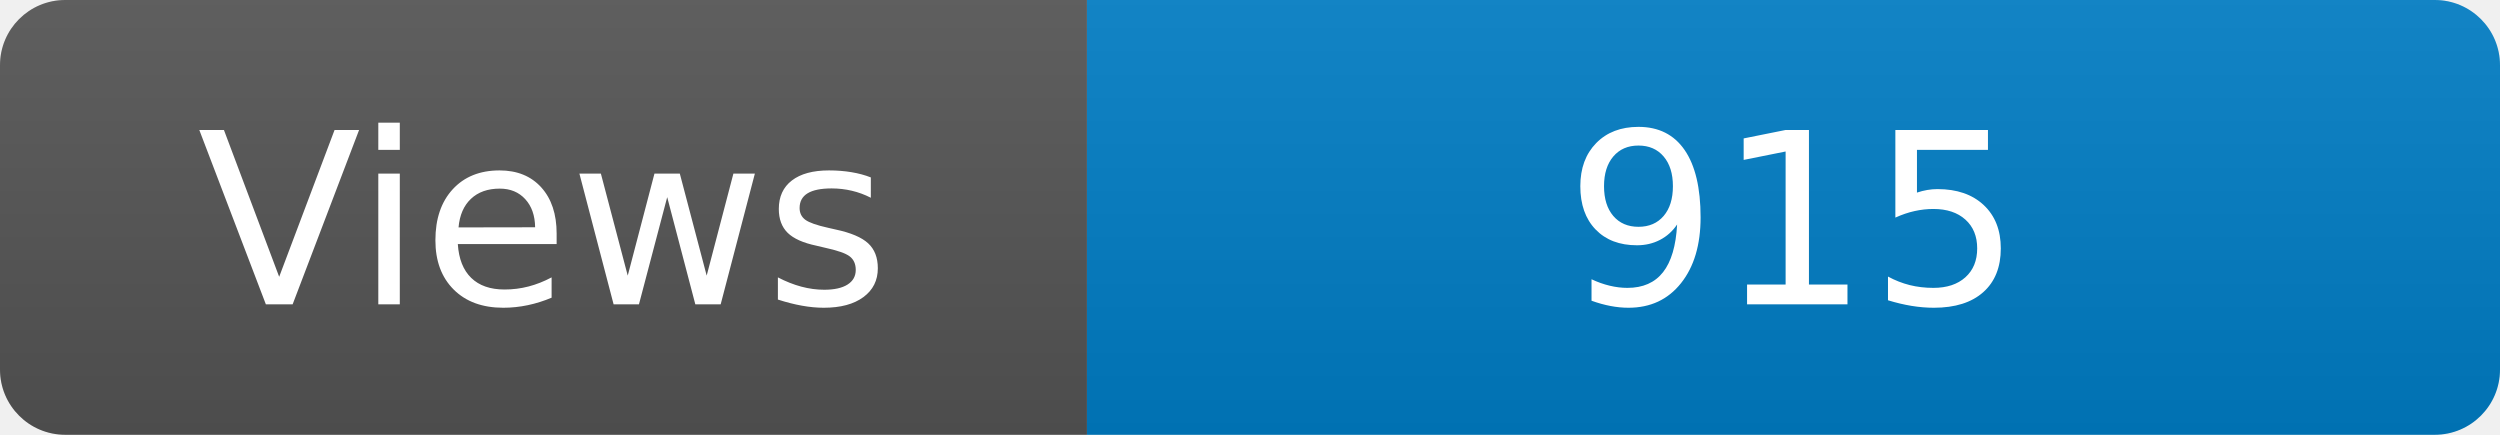
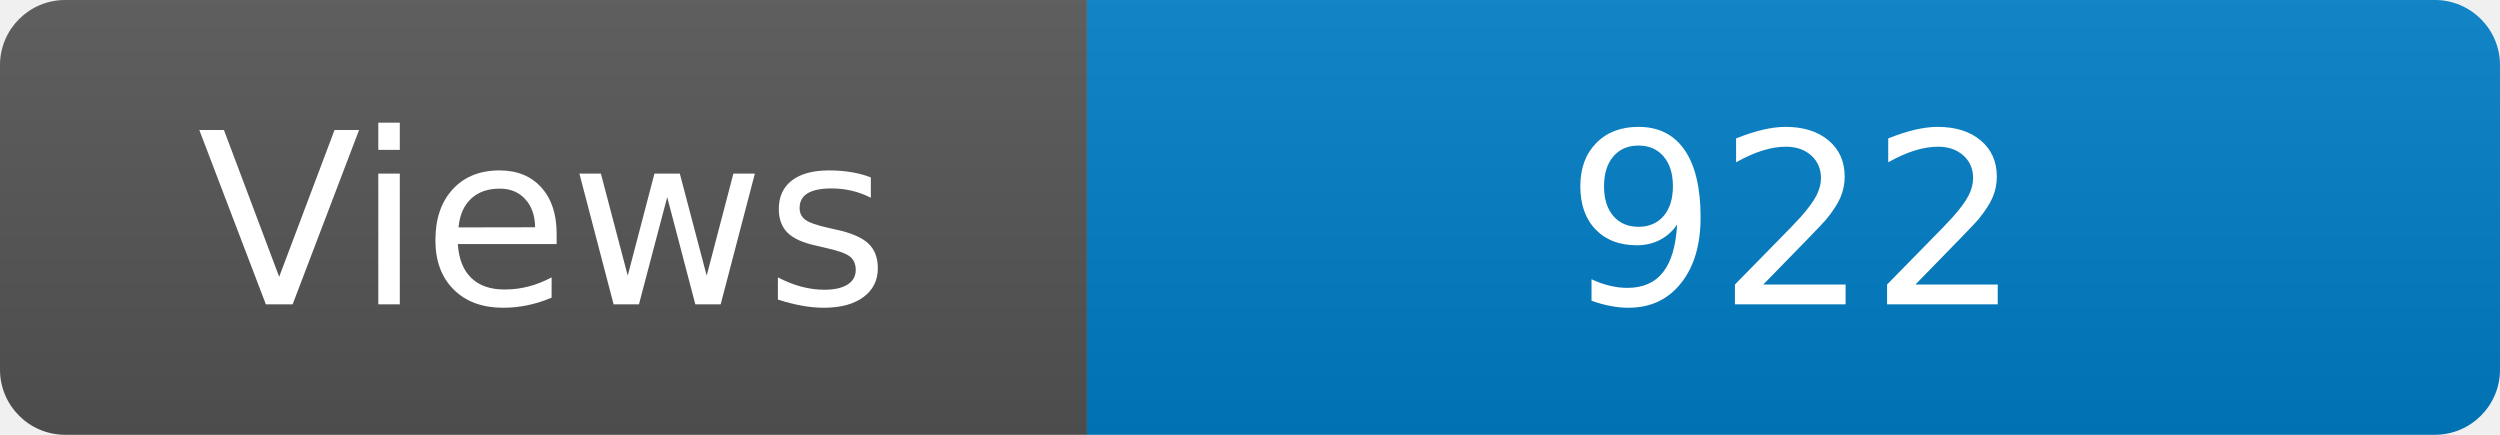
<svg xmlns="http://www.w3.org/2000/svg" width="115" height="20" role="img" aria-label="Maintained?: yes">
  <linearGradient id="s" x2="0" y2="100%">
    <stop offset="0" stop-color="#bbb" stop-opacity=".1" />
    <stop offset="1" stop-opacity=".1" />
  </linearGradient>
  <clipPath id="r">
    <rect width="115" height="20" rx="3" fill="#fff" />
  </clipPath>
  <g clip-path="url(#r)">
    <rect width="50" height="20" fill="#555" />
    <rect x="50" width="160" height="20" fill="#007ec6" />
    <rect width="115" height="20" fill="url(#s)" />
  </g>
  <g fill="#fff" text-anchor="middle" font-family="Verdana,Geneva,DejaVu Sans,sans-serif" font-size="110">
    <text x="250" y="140" transform="scale(.1)" fill="#fff">Views</text>
-     <text x="825" y="140" transform="scale(.1)" fill="#fff">915</text>
+     <text x="825" y="140" transform="scale(.1)" fill="#fff">922</text>
  </g>
</svg>
